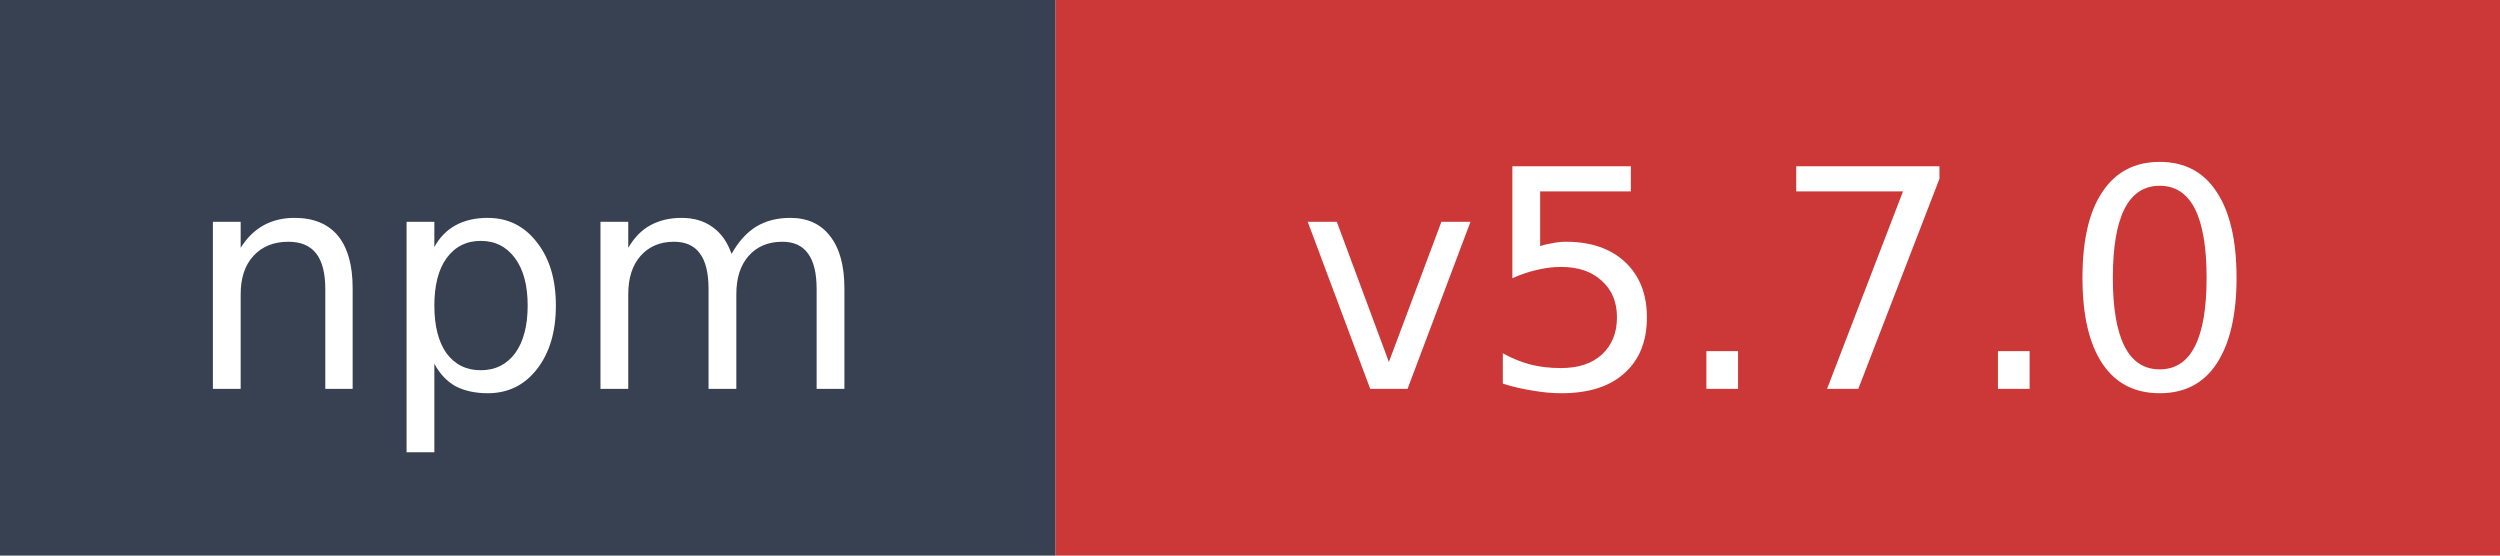
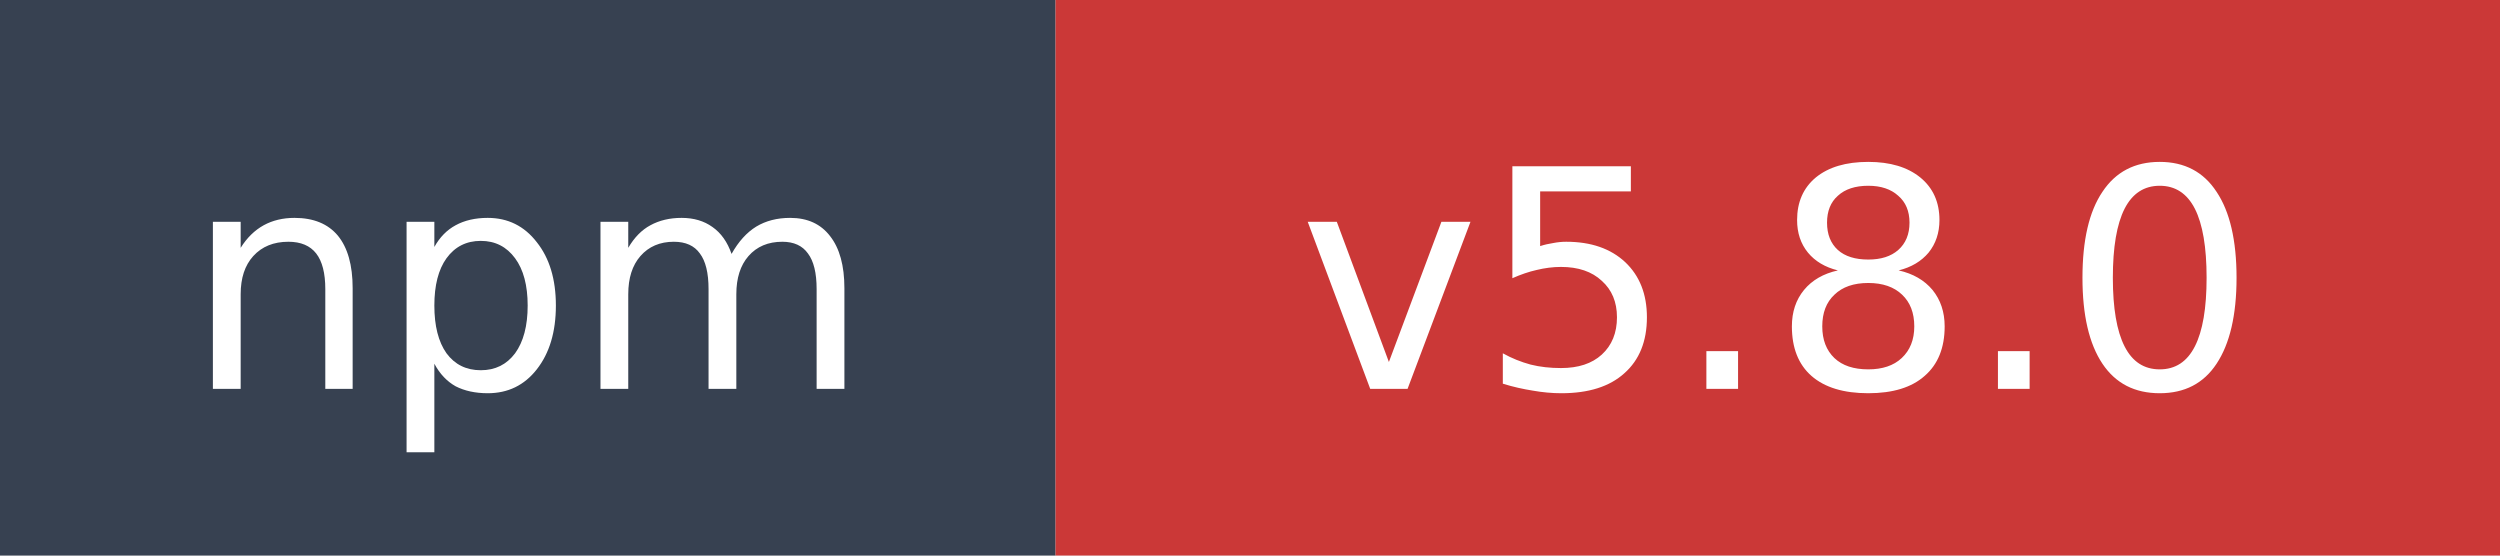
- <svg xmlns="http://www.w3.org/2000/svg" width="90" height="20" role="img" aria-label="npm: v5.7.0">
+ <svg xmlns="http://www.w3.org/2000/svg" width="90" height="20" role="img" aria-label="npm: v5.8.0">
  <rect width="38" height="20" fill="#374151" />
  <rect x="38" width="52" height="20" fill="#cb3837" />
  <text x="19" y="14" fill="#ffffff" font-family="Verdana,Geneva,DejaVu Sans,sans-serif" font-size="11" text-anchor="middle">npm</text>
-   <text x="64" y="14" fill="#ffffff" font-family="Verdana,Geneva,DejaVu Sans,sans-serif" font-size="11" text-anchor="middle">v5.7.0</text>
+   <text x="64" y="14" fill="#ffffff" font-family="Verdana,Geneva,DejaVu Sans,sans-serif" font-size="11" text-anchor="middle">v5.8.0</text>
</svg>
